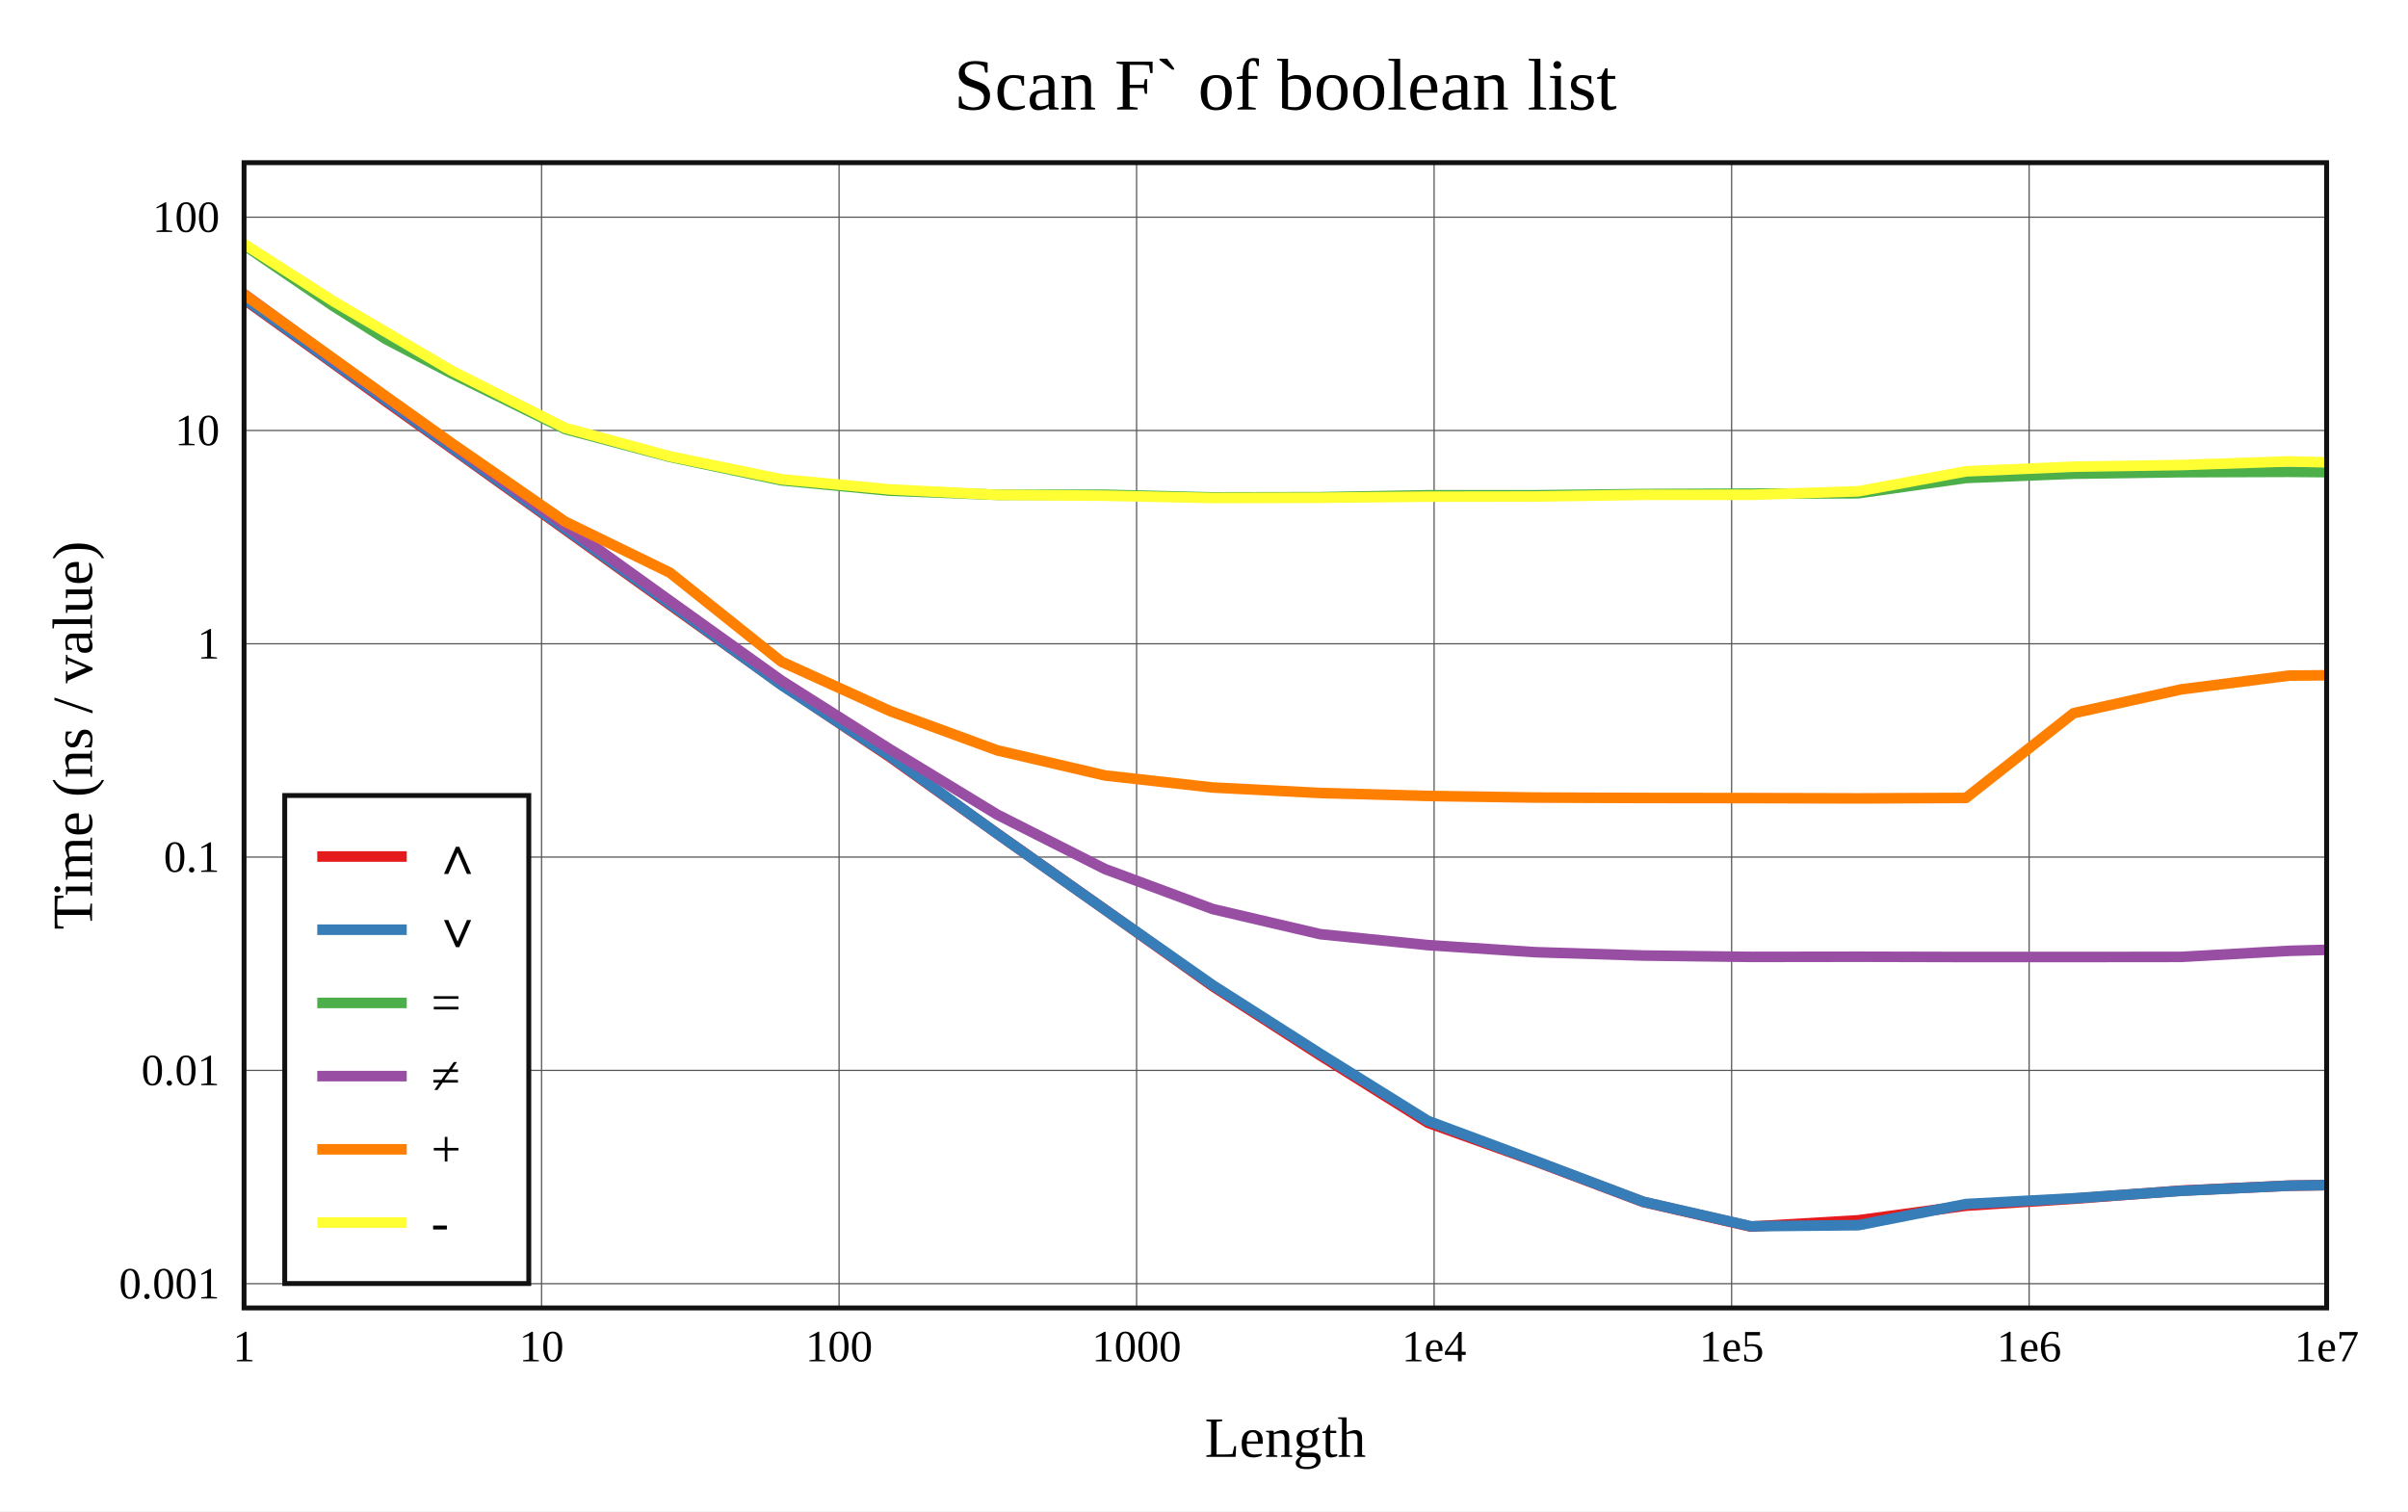
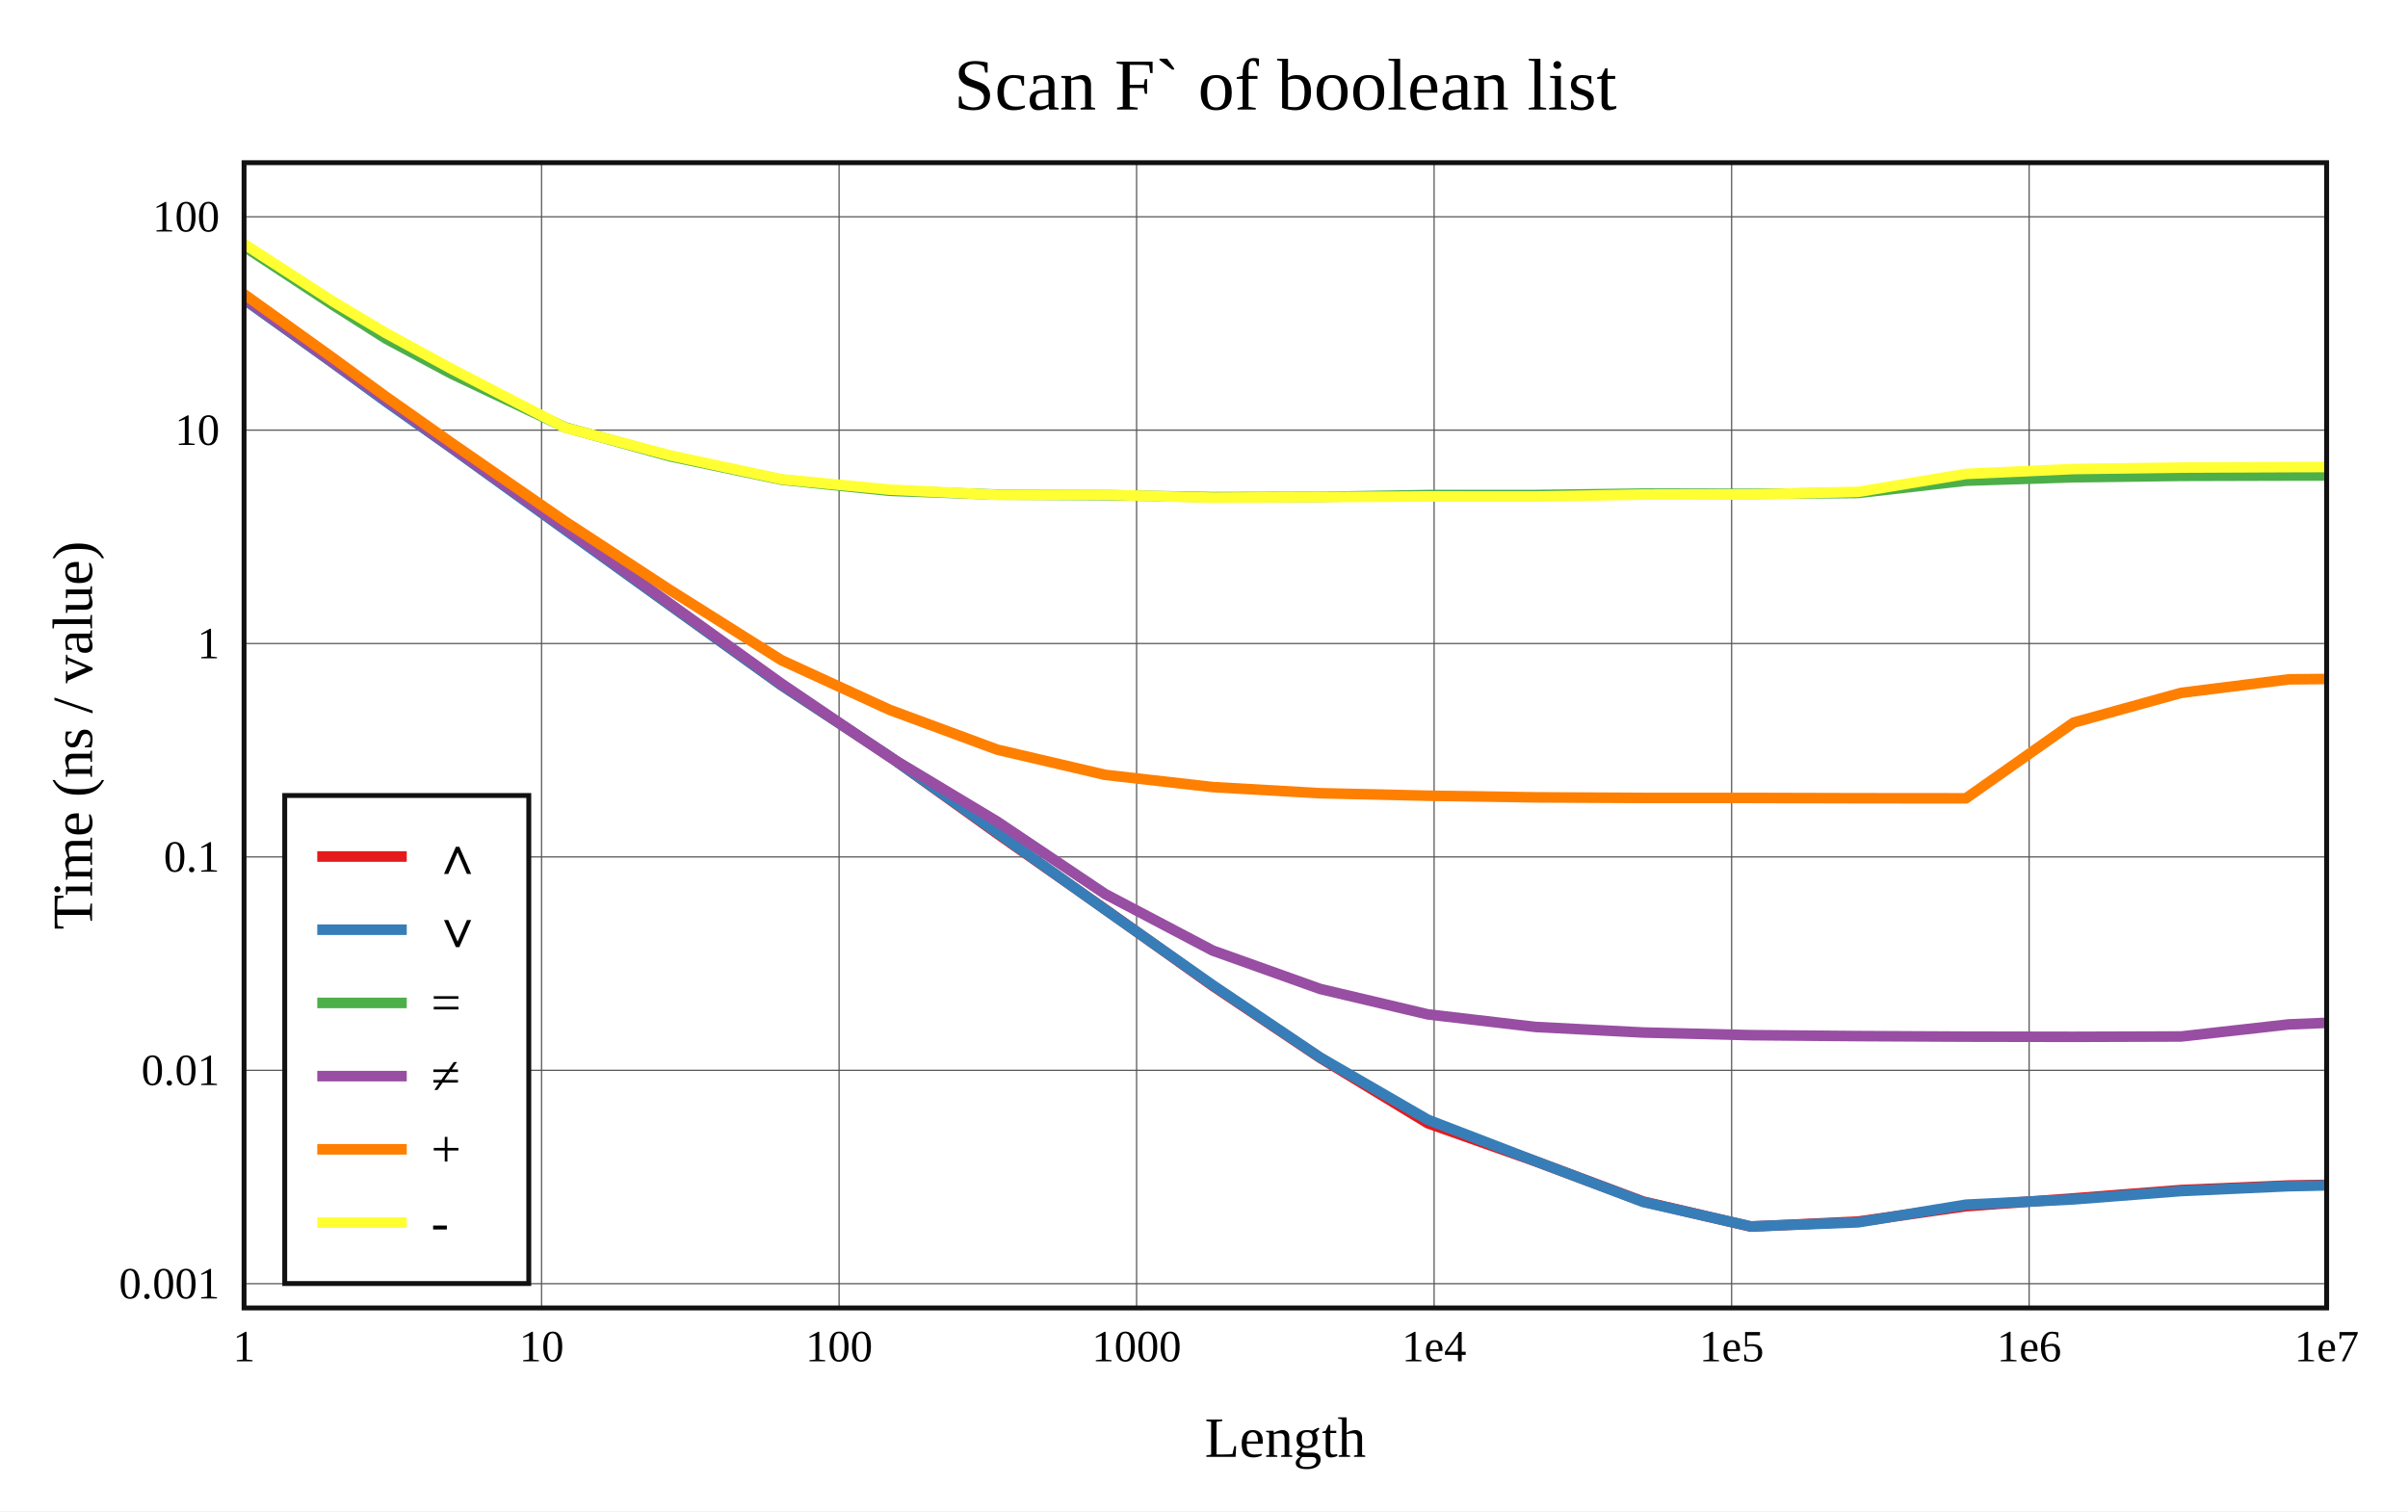
<svg xmlns="http://www.w3.org/2000/svg" viewBox="-60 -40 592 371.6" height="557.4" width="888">
  <g stroke-width="2.6" font-size="14px" text-anchor="middle">
    <defs>
      <clipPath id="clip">
        <rect x="0" y="0" width="512" height="281.6" />
      </clipPath>
    </defs>
    <rect fill="white" x="-60" y="-40" width="592" height="371.6" />
    <text dy="0.33em" font-size="18px" x="256" y="-19">Scan F` of boolean list</text>
    <text dy="0.33em" x="256" y="313.6">Length</text>
    <text dy="0.33em" transform="rotate(-90)" x="-140.8" y="-42">Time (ns / value)</text>
    <g stroke-width="0.3" stroke="#555">
      <path d="M73.143 0v281.6" />
      <path d="M146.286 0v281.6" />
      <path d="M219.429 0v281.6" />
      <path d="M292.571 0v281.6" />
      <path d="M365.714 0v281.6" />
      <path d="M438.857 0v281.6" />
-       <path d="M0 275.638h512" />
-       <path d="M0 223.191h512" />
-       <path d="M0 170.744h512" />
-       <path d="M0 118.296h512" />
-       <path d="M0 65.849h512" />
-       <path d="M0 13.402h512" />
+       <path d="M0 275.637h512" />
+       <path d="M0 223.169h512" />
+       <path d="M0 170.702h512" />
+       <path d="M0 118.234h512" />
+       <path d="M0 65.766h512" />
+       <path d="M0 13.299h512" />
    </g>
    <g font-size="11px">
      <text dy="0.33em" x="0" y="291.1">1</text>
      <text dy="0.33em" x="73.143" y="291.1">10</text>
      <text dy="0.33em" x="146.286" y="291.1">100</text>
      <text dy="0.33em" x="219.429" y="291.1">1000</text>
      <text dy="0.33em" x="292.571" y="291.1">1e4</text>
      <text dy="0.33em" x="365.714" y="291.1">1e5</text>
      <text dy="0.33em" x="438.857" y="291.1">1e6</text>
      <text dy="0.33em" x="512" y="291.1">1e7</text>
      <g text-anchor="end">
-         <text dy="0.33em" x="-6" y="275.638">0.001</text>
-         <text dy="0.33em" x="-6" y="223.191">0.01</text>
-         <text dy="0.33em" x="-6" y="170.744">0.1</text>
-         <text dy="0.33em" x="-6" y="118.296">1</text>
-         <text dy="0.33em" x="-6" y="65.849">10</text>
-         <text dy="0.33em" x="-6" y="13.402">100</text>
+         <text dy="0.33em" x="-6" y="275.637">0.001</text>
+         <text dy="0.33em" x="-6" y="223.169">0.01</text>
+         <text dy="0.33em" x="-6" y="170.702">0.1</text>
+         <text dy="0.33em" x="-6" y="118.234">1</text>
+         <text dy="0.33em" x="-6" y="65.766">10</text>
+         <text dy="0.33em" x="-6" y="13.299">100</text>
      </g>
    </g>
    <g clip-path="url(#clip)" fill="none" stroke-linecap="round" stroke-linejoin="round">
-       <path stroke="#e41a1c" d="M0 33.602L22.018 49.421L34.898 58.729L51.125 70.308L78.934 90.221L104.694 108.728L132.109 128.337L158.739 146.104L185.16 164.985L211.658 183.671L238.118 202.474L264.573 219.511L291.036 236.066L317.493 245.558L343.951 255.539L370.409 261.6L396.867 260.049L423.325 256.46L449.783 254.752L476.241 252.754L502.698 251.53L529.156 251.176" />
-       <path stroke="#377eb8" d="M0 33.396L22.018 49.225L34.898 58.43L51.125 70.096L78.934 90.002L104.694 108.475L132.109 128.417L158.739 145.885L185.16 164.986L211.658 183.673L238.118 202.225L264.573 219.109L291.036 235.606L317.493 245.453L343.951 255.472L370.409 261.515L396.867 261.255L423.325 256.052L449.783 254.642L476.241 252.807L502.698 251.538L529.156 251.132" />
-       <path stroke="#4daf4a" d="M0 20.266L22.018 35.295L34.898 43.401L51.125 51.867L78.934 65.502L104.694 72.346L132.109 78.105L158.739 80.649L185.16 81.674L211.658 81.651L238.118 82.303L264.573 82.25L291.036 81.783L317.493 81.777L343.951 81.486L370.409 81.385L396.867 81.287L423.325 77.524L449.783 76.478L476.241 76.102L502.698 76.016L529.156 76.231" />
-       <path stroke="#984ea3" d="M0 32.283L22.018 48.428L34.898 57.656L51.125 69.277L78.934 89.222L104.694 107.715L132.109 127.345L158.739 144.206L185.16 160.294L211.658 173.685L238.118 183.516L264.573 189.701L291.036 192.388L317.493 194.126L343.951 194.95L370.409 195.283L396.867 195.247L423.325 195.312L449.783 195.312L476.241 195.284L502.698 193.799L529.156 193.082" />
-       <path stroke="#ff7f00" d="M0 32.392L22.018 48.21L34.898 57.475L51.125 69.032L78.934 88.264L104.694 100.81L132.109 122.702L158.739 134.801L185.16 144.499L211.658 150.679L238.118 153.632L264.573 154.985L291.036 155.714L317.493 156.107L343.951 156.208L370.409 156.239L396.867 156.308L423.325 156.198L449.783 135.368L476.241 129.506L502.698 126.123L529.156 125.887" />
-       <path stroke="#ffff33" d="M0 20L22.018 34.103L34.898 41.659L51.125 51.202L78.934 65.221L104.694 72.214L132.109 77.848L158.739 80.337L185.16 81.683L211.658 81.887L238.118 82.443L264.573 82.386L291.036 82.119L317.493 82.083L343.951 81.668L370.409 81.663L396.867 80.802L423.325 75.899L449.783 74.748L476.241 74.343L502.698 73.459L529.156 74.093" />
+       <path stroke="#e41a1c" d="M0 33.532L22.018 49.332L34.898 58.646L51.125 70.16L78.934 90.154L104.694 108.783L132.109 128.472L158.739 146.036L185.16 164.971L211.658 183.557L238.118 202.39L264.573 220.125L291.036 236.194L317.493 245.545L343.951 255.432L370.409 261.6L396.867 260.355L423.325 256.586L449.783 254.664L476.241 252.607L502.698 251.485L529.156 251.077" />
+       <path stroke="#377eb8" d="M0 33.599L22.018 49.34L34.898 58.762L51.125 70.225L78.934 90.276L104.694 108.793L132.109 128.476L158.739 146.034L185.16 164.748L211.658 183.63L238.118 202.223L264.573 220.023L291.036 235.336L317.493 245.519L343.951 255.533L370.409 261.547L396.867 260.546L423.325 256.213L449.783 254.907L476.241 252.858L502.698 251.664L529.156 251.101" />
+       <path stroke="#4daf4a" d="M0 20.588L22.018 35.08L34.898 43.277L51.125 51.949L78.934 65.084L104.694 72.192L132.109 77.945L158.739 80.672L185.16 81.615L211.658 81.738L238.118 82.235L264.573 82.17L291.036 81.728L317.493 81.717L343.951 81.375L370.409 81.438L396.867 81.206L423.325 78.192L449.783 77.352L476.241 77.003L502.698 76.929L529.156 76.895" />
+       <path stroke="#984ea3" d="M0 33.329L22.018 49.09L34.898 58.358L51.125 69.99L78.934 89.893L104.694 108.423L132.109 128.083L158.739 146.138L185.16 162.016L211.658 179.798L238.118 193.722L264.573 203.175L291.036 209.421L317.493 212.511L343.951 213.877L370.409 214.529L396.867 214.759L423.325 214.892L449.783 214.938L476.241 214.852L502.698 211.884L529.156 210.779" />
+       <path stroke="#ff7f00" d="M0 32.332L22.018 48.137L34.898 57.554L51.125 68.992L78.934 88.222L104.694 105.062L132.109 122.326L158.739 134.552L185.16 144.325L211.658 150.517L238.118 153.529L264.573 155.04L291.036 155.65L317.493 156.054L343.951 156.194L370.409 156.198L396.867 156.269L423.325 156.292L449.783 137.677L476.241 130.358L502.698 127.038L529.156 126.782" />
+       <path stroke="#ffff33" d="M0 20L22.018 34.23L34.898 41.916L51.125 50.765L78.934 65.153L104.694 71.971L132.109 77.846L158.739 80.403L185.16 81.675L211.658 81.665L238.118 82.37L264.573 82.222L291.036 82.069L317.493 82.09L343.951 81.605L370.409 81.577L396.867 80.938L423.325 76.522L449.783 75.323L476.241 74.969L502.698 74.852L529.156 74.78" />
    </g>
    <rect stroke-width="1.2" stroke="#111" fill="none" x="0" y="0" width="512" height="281.6" />
    <g transform="translate(10,155.6)" text-anchor="start" font-size="13px">
      <rect stroke-width="1.2" stroke="#111" fill="white" x="0" y="0" width="60" height="120" />
      <path stroke="#e41a1c" d="M8 15h22" />
      <path stroke="#377eb8" d="M8 33h22" />
      <path stroke="#4daf4a" d="M8 51h22" />
      <path stroke="#984ea3" d="M8 69h22" />
      <path stroke="#ff7f00" d="M8 87h22" />
      <path stroke="#ffff33" d="M8 105h22" />
      <text dy="0.33em" x="36" y="15">∧</text>
      <text dy="0.33em" x="36" y="33">∨</text>
      <text dy="0.33em" x="36" y="51">=</text>
      <text dy="0.33em" x="36" y="69">≠</text>
      <text dy="0.33em" x="36" y="87">+</text>
      <text dy="0.33em" x="36" y="105">-</text>
    </g>
  </g>
</svg>
